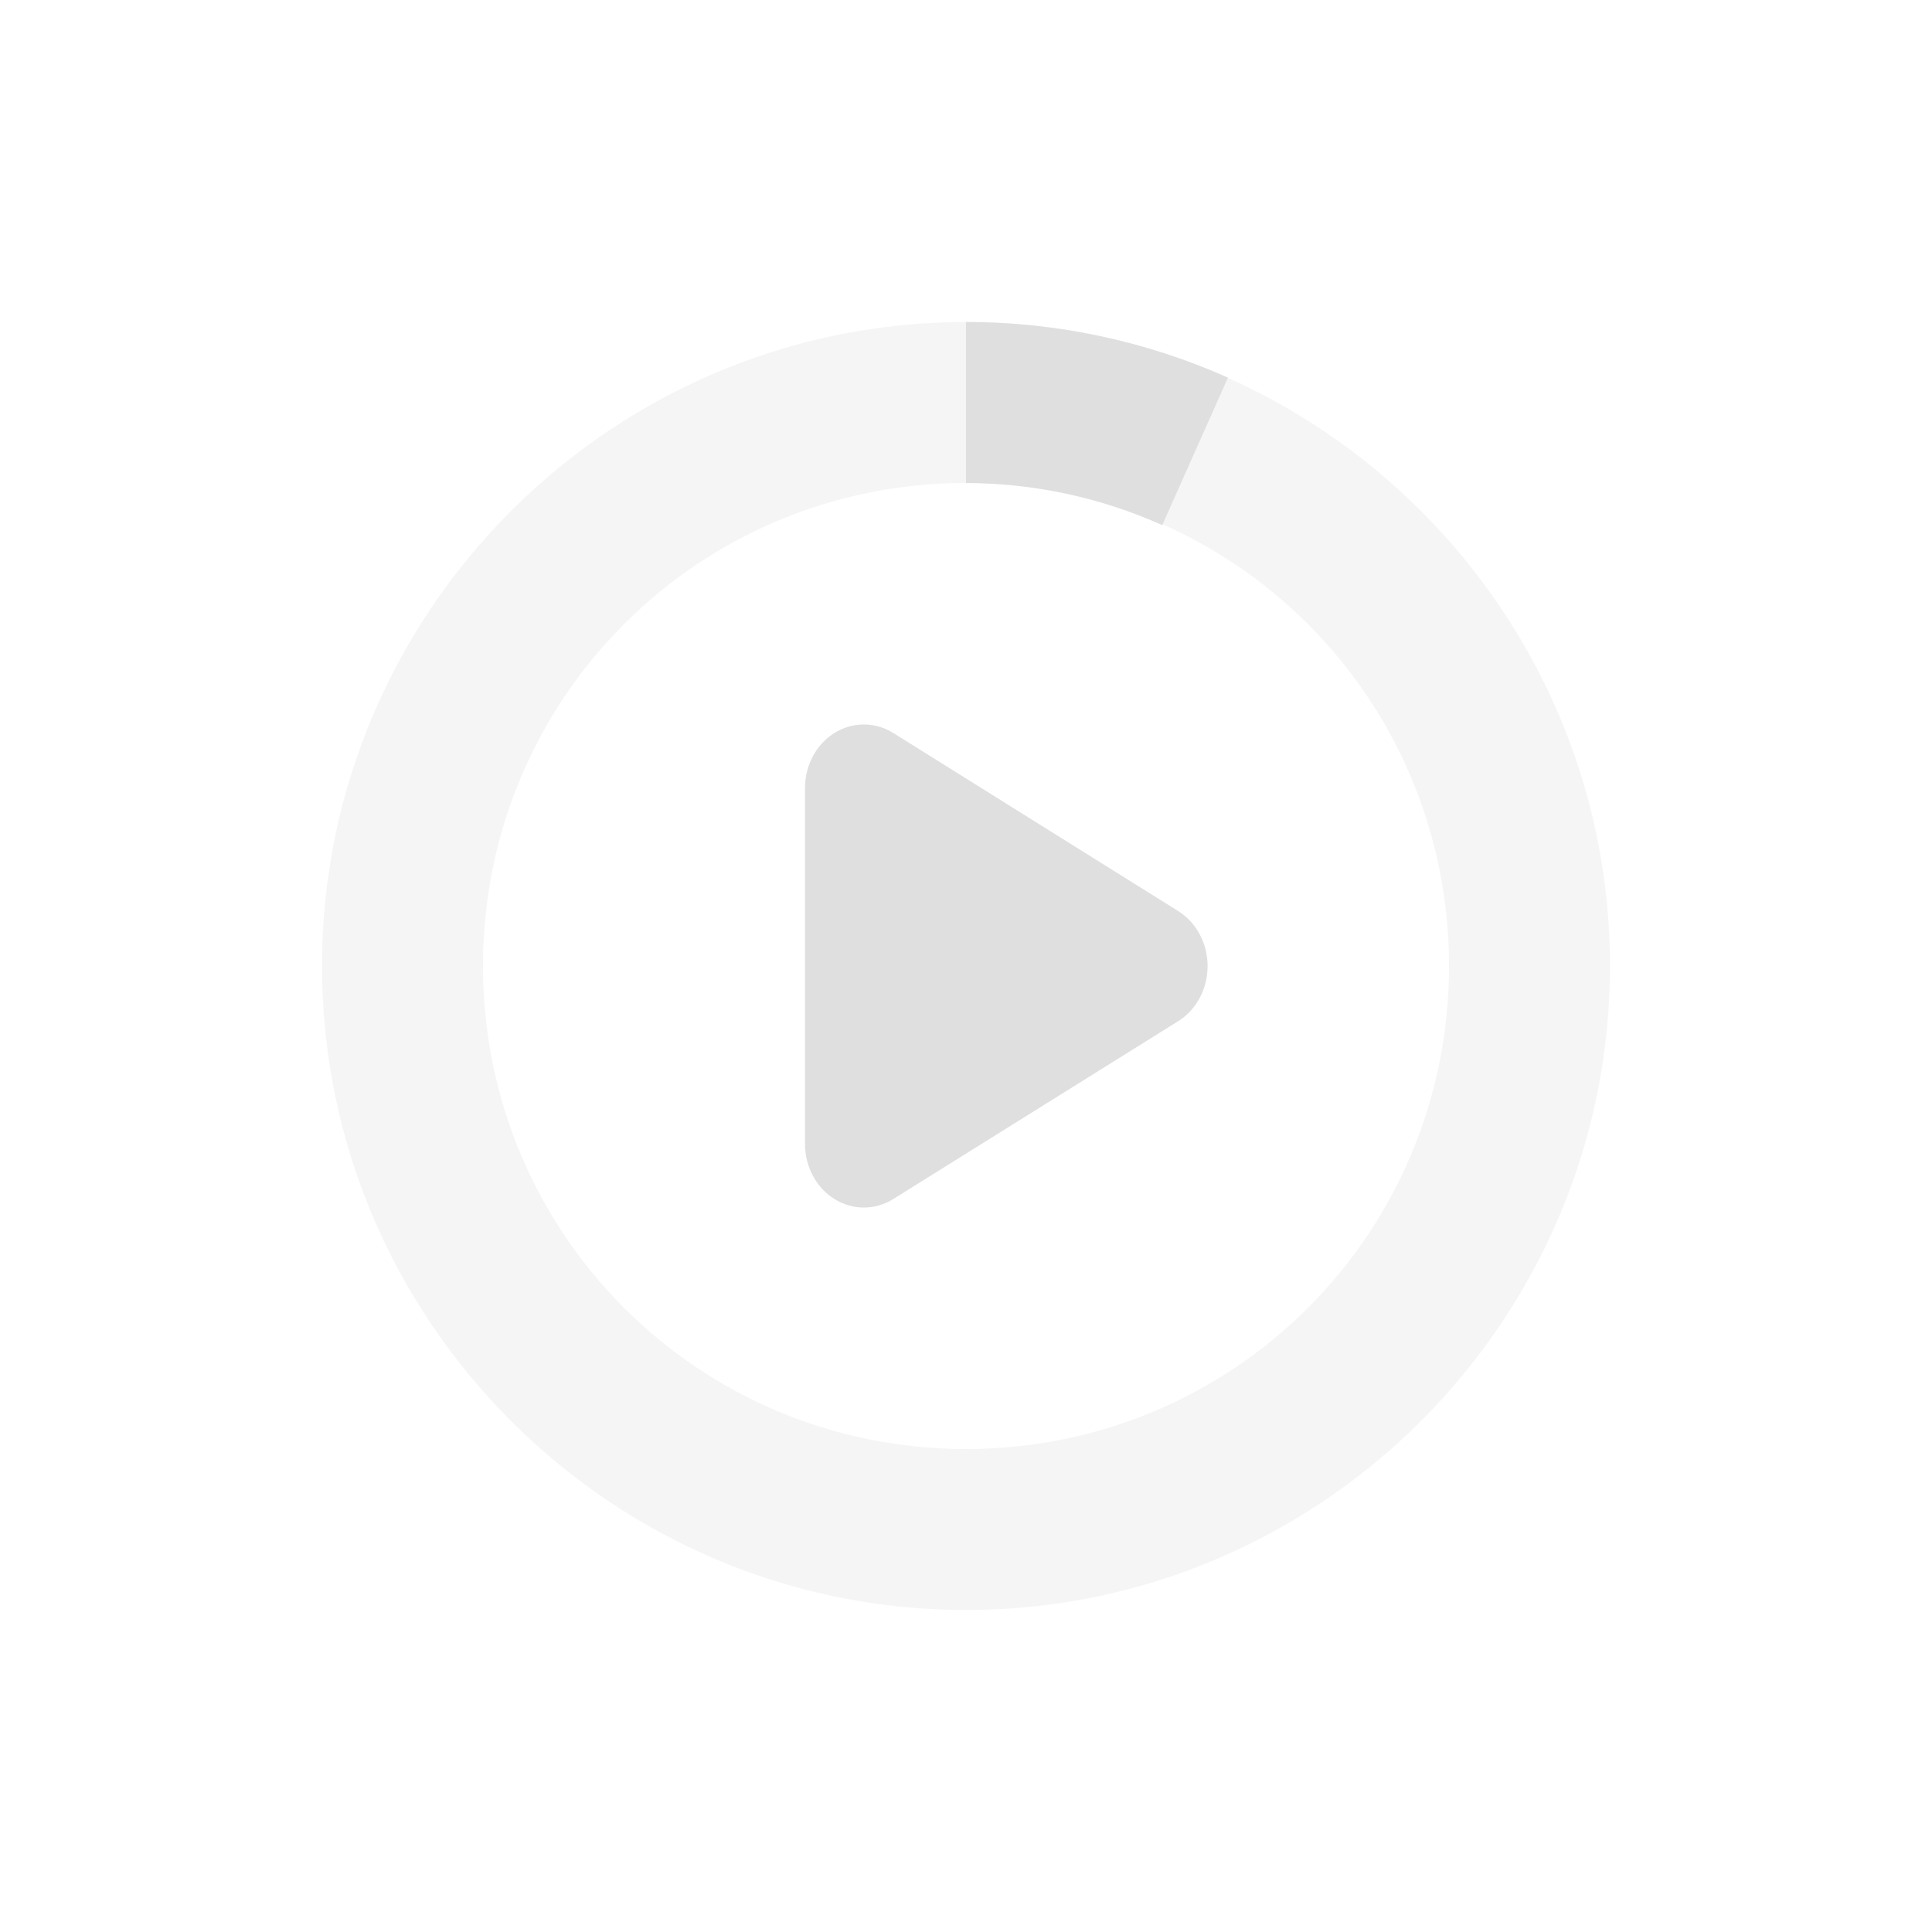
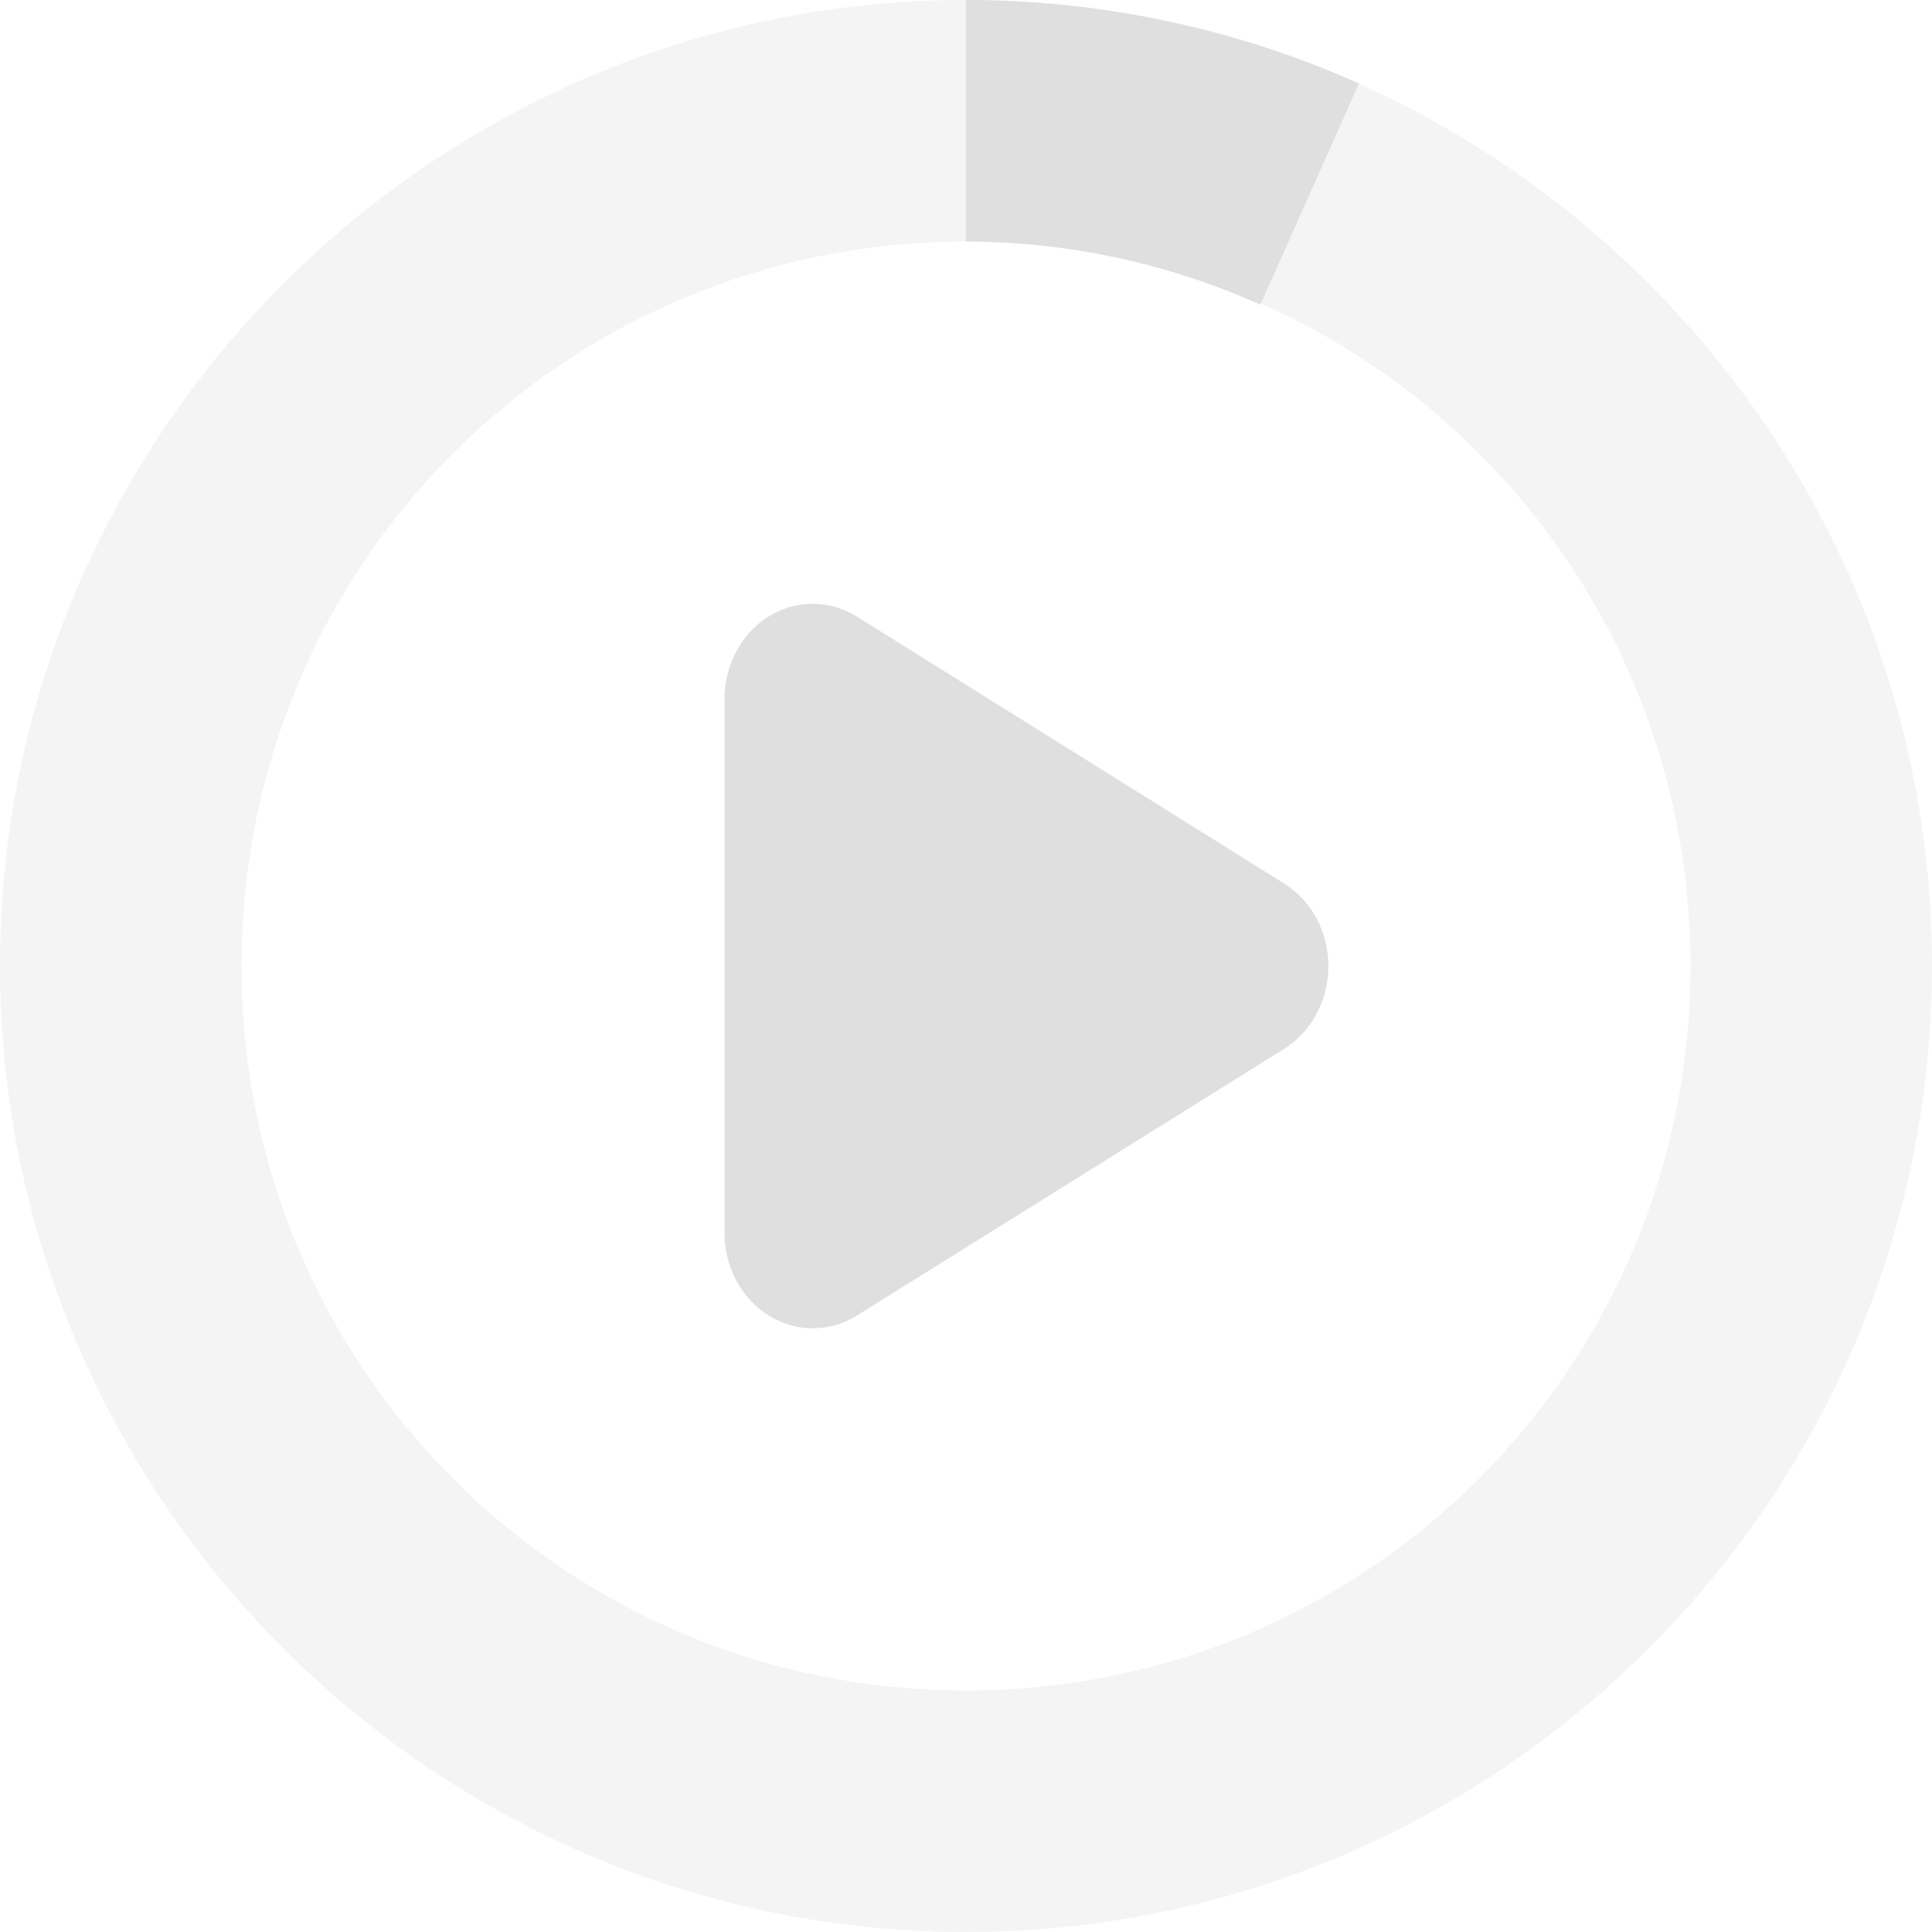
- <svg xmlns="http://www.w3.org/2000/svg" width="24" height="24">
+ <svg xmlns="http://www.w3.org/2000/svg" width="16" height="16">
  <defs>
    <style id="current-color-scheme" type="text/css">
   .ColorScheme-Text { color:#dfdfdf; } .ColorScheme-Highlight { color:#4285f4; } .ColorScheme-NeutralText { color:#ff9800; } .ColorScheme-PositiveText { color:#4caf50; } .ColorScheme-NegativeText { color:#f44336; }
  </style>
  </defs>
-   <path style="fill:currentColor" class="ColorScheme-Text" d="M 10.748,9 A 0.731,0.79 0 0 0 10,9.793 v 4.416 a 0.731,0.79 0 0 0 1.096,0.686 l 3.539,-2.209 a 0.731,0.79 0 0 0 0,-1.369 L 11.096,9.105 A 0.731,0.79 0 0 0 10.748,9 Z" />
-   <path style="opacity:0.3;fill:currentColor" class="ColorScheme-Text" d="m 12,4 c -4.406,0 -8,3.594 -8,8 0,4.406 3.594,8 8,8 4.406,0 8,-3.594 8,-8 0,-4.406 -3.594,-8 -8,-8 z m 0,2 c 3.326,0 6,2.674 6,6 0,3.326 -2.674,6 -6,6 C 8.674,18 6,15.326 6,12 6,8.674 8.674,6 12,6 Z" />
-   <path style="fill:currentColor" class="ColorScheme-Text" d="m 12,4 v 2 a 6,6 0 0 1 2.438,0.523 L 15.254,4.691 A 8,8 0 0 0 12,4 Z" />
+   <g fill="#dfdfdf">
+     <path d="m6.748 5a.731.79 0 0 0 -.748.793v4.416a.731.79 0 0 0 1.096.686l3.539-2.209a.731.79 0 0 0 0-1.369l-3.539-2.211a.731.79 0 0 0 -.348-.105z" />
+     <path opacity=".35" d="m8 0c-4.406 0-8 3.594-8 8 0 4.406 3.594 8 8 8 4.406 0 8-3.594 8-8 0-4.406-3.594-8-8-8zm0 2c3.326 0 6 2.674 6 6 0 3.326-2.674 6-6 6-3.326 0-6-2.674-6-6 0-3.326 2.674-6 6-6z" />
+     <path d="m8 0v2a6 6 0 0 1 2.438.523l.816-1.832a8 8 0 0 0 -3.254-.691z" />
+   </g>
</svg>
